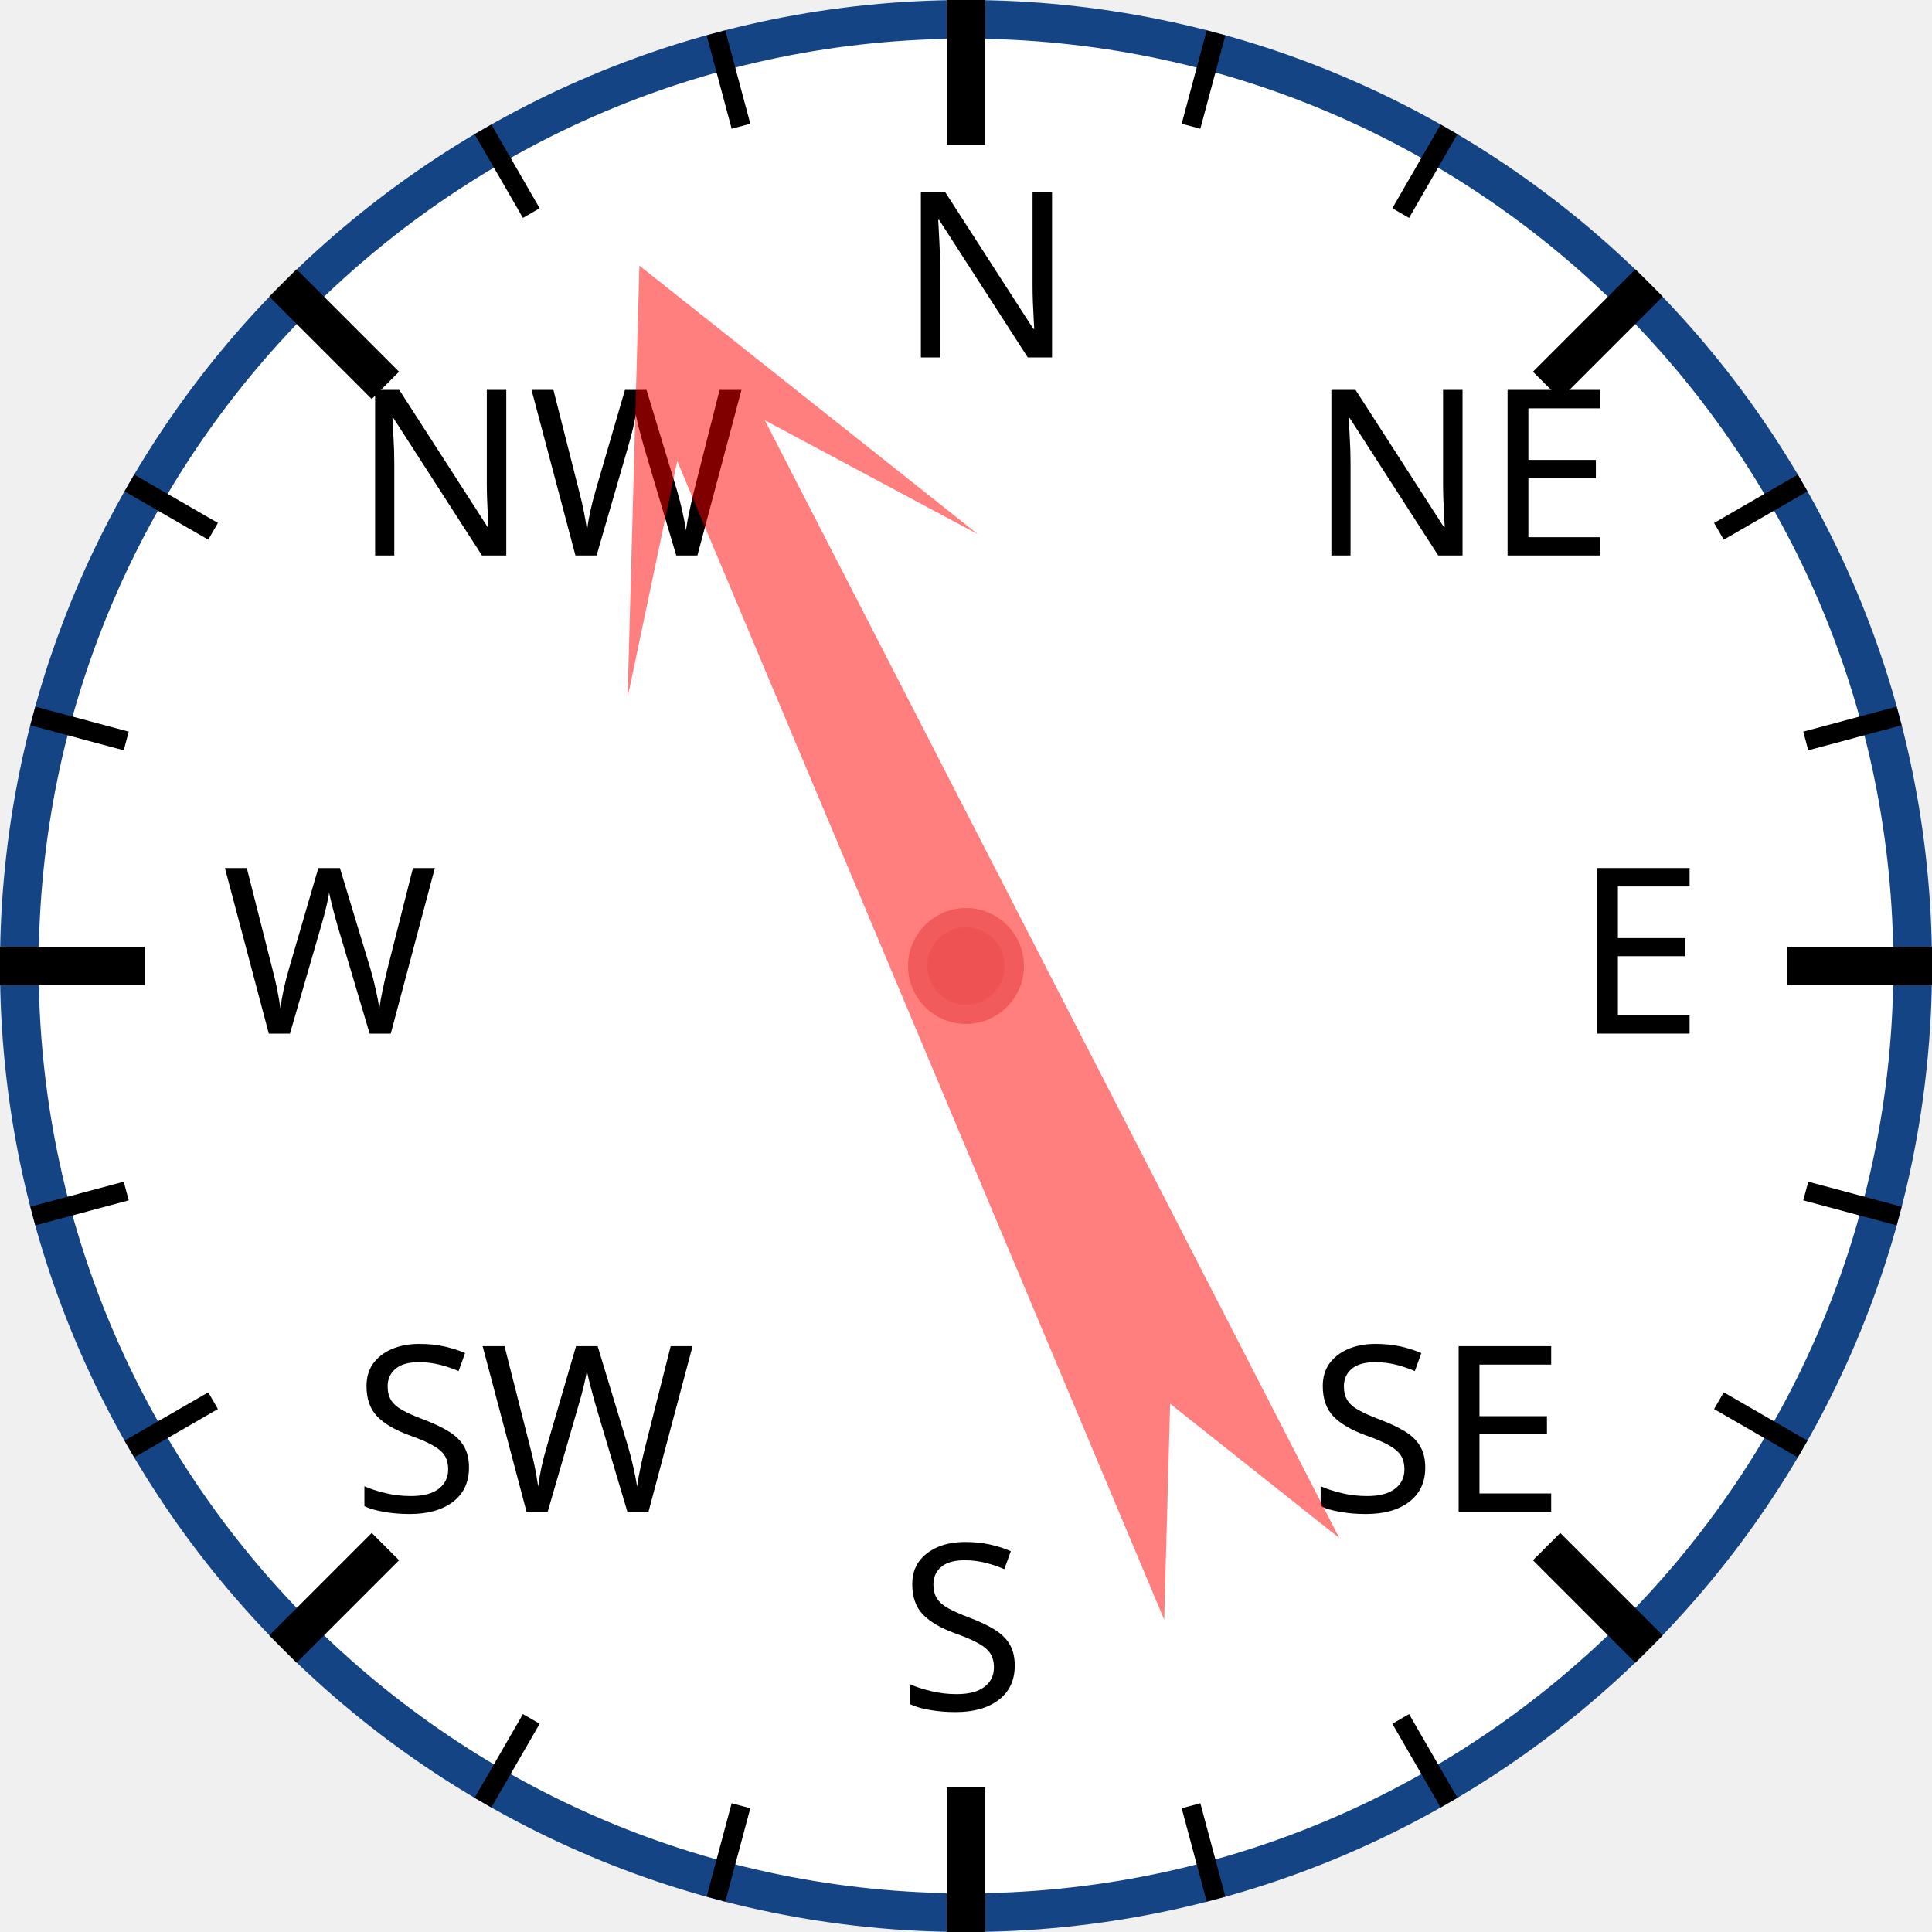
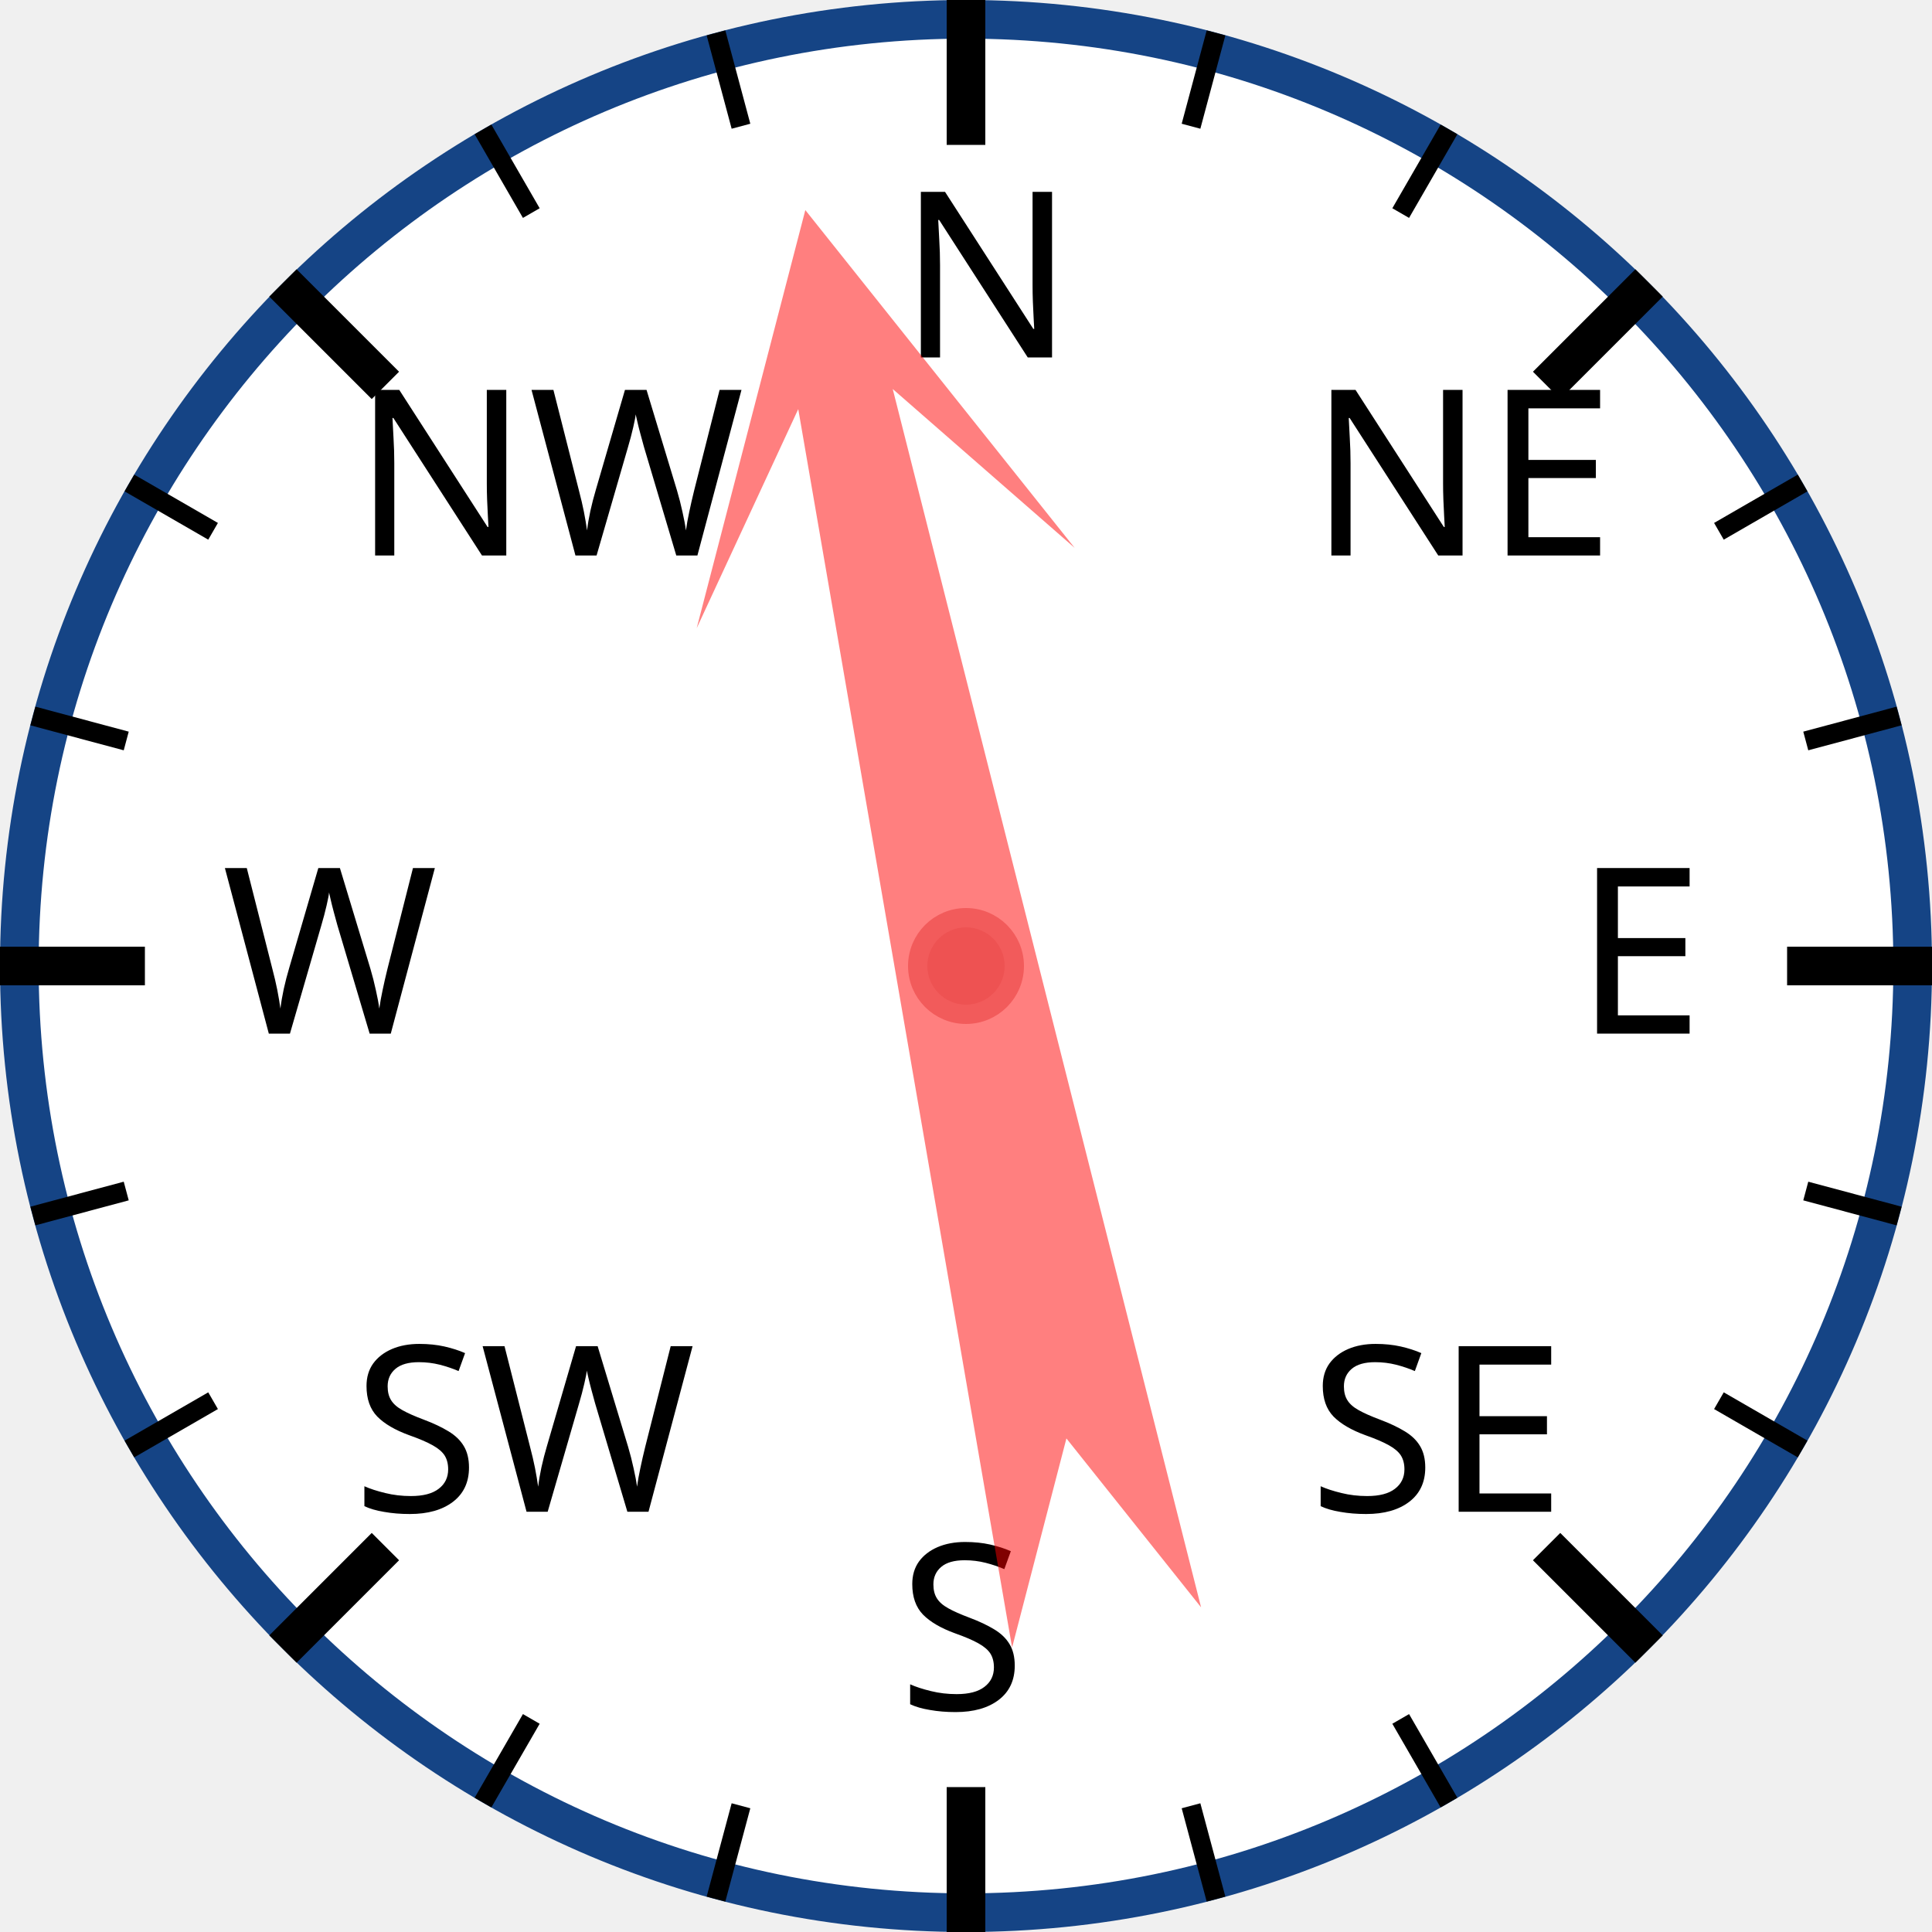
<svg xmlns="http://www.w3.org/2000/svg" width="120px" height="120px" viewBox="0 0 200 200">
  <circle cx="100" cy="100" r="98" style="fill: white; stroke: #154485; stroke-width: 4;" />
  <text x="93.0" y="37.0" style="font-family: sans-serif; font-size: 18pt;">N</text>
  <line x1="100.0" y1="0.0" x2="100.0" y2="15.0" style="stroke: black; stroke-width: 4;" />
  <line x1="74.118" y1="3.407" x2="76.706" y2="13.067" style="stroke: black; stroke-width: 2;" />
  <line x1="50" y1="13.397" x2="55" y2="22.058" style="stroke: black; stroke-width: 2;" />
  <text x="36.503" y="57.503" style="font-family: sans-serif; font-size: 18pt;">NW</text>
  <line x1="29.289" y1="29.289" x2="39.896" y2="39.896" style="stroke: black; stroke-width: 4;" />
  <line x1="13.397" y1="50" x2="22.058" y2="55" style="stroke: black; stroke-width: 2;" />
  <line x1="3.407" y1="74.118" x2="13.067" y2="76.706" style="stroke: black; stroke-width: 2;" />
  <text x="23.0" y="107.0" style="font-family: sans-serif; font-size: 18pt;">W</text>
  <line x1="0.0" y1="100.0" x2="15.0" y2="100.0" style="stroke: black; stroke-width: 4;" />
  <line x1="3.407" y1="125.882" x2="13.067" y2="123.294" style="stroke: black; stroke-width: 2;" />
  <line x1="13.397" y1="150" x2="22.058" y2="145" style="stroke: black; stroke-width: 2;" />
  <text x="36.503" y="156.497" style="font-family: sans-serif; font-size: 18pt;">SW</text>
  <line x1="29.289" y1="170.711" x2="39.896" y2="160.104" style="stroke: black; stroke-width: 4;" />
  <line x1="50" y1="186.603" x2="55" y2="177.942" style="stroke: black; stroke-width: 2;" />
  <line x1="74.118" y1="196.593" x2="76.706" y2="186.933" style="stroke: black; stroke-width: 2;" />
  <text x="93" y="177.0" style="font-family: sans-serif; font-size: 18pt;">S</text>
  <line x1="100" y1="200.0" x2="100" y2="185.0" style="stroke: black; stroke-width: 4;" />
  <line x1="125.882" y1="196.593" x2="123.294" y2="186.933" style="stroke: black; stroke-width: 2;" />
  <line x1="150.0" y1="186.603" x2="145.0" y2="177.942" style="stroke: black; stroke-width: 2;" />
  <text x="135.497" y="156.497" style="font-family: sans-serif; font-size: 18pt;">SE</text>
  <line x1="170.711" y1="170.711" x2="160.104" y2="160.104" style="stroke: black; stroke-width: 4;" />
  <line x1="186.603" y1="150" x2="177.942" y2="145" style="stroke: black; stroke-width: 2;" />
  <line x1="196.593" y1="125.882" x2="186.933" y2="123.294" style="stroke: black; stroke-width: 2;" />
  <text x="163.0" y="107" style="font-family: sans-serif; font-size: 18pt;">E</text>
  <line x1="200.0" y1="100" x2="185.0" y2="100" style="stroke: black; stroke-width: 4;" />
  <line x1="196.593" y1="74.118" x2="186.933" y2="76.706" style="stroke: black; stroke-width: 2;" />
  <line x1="186.603" y1="50" x2="177.942" y2="55" style="stroke: black; stroke-width: 2;" />
  <text x="135.497" y="57.503" style="font-family: sans-serif; font-size: 18pt;">NE</text>
  <line x1="170.711" y1="29.289" x2="160.104" y2="39.896" style="stroke: black; stroke-width: 4;" />
  <line x1="150" y1="13.397" x2="145" y2="22.058" style="stroke: black; stroke-width: 2;" />
  <line x1="125.882" y1="3.407" x2="123.294" y2="13.067" style="stroke: black; stroke-width: 2;" />
-   <polygon points="100 20 120 60 105 40 110 170 100 150 90 170 95 40 80 60" style="fill: red; fill-opacity: 0.5;" transform="rotate(335,100,100)" />
+   <polygon points="100 20 120 60 105 40 110 170 100 150 90 170 95 40 80 60" style="fill: red; fill-opacity: 0.5;" transform="rotate(348,100,100)" />
  <circle cx="100" cy="100" r="5" style="fill: #EE5252; stroke: #F25B5B; stroke-width: 2;" />
</svg>
